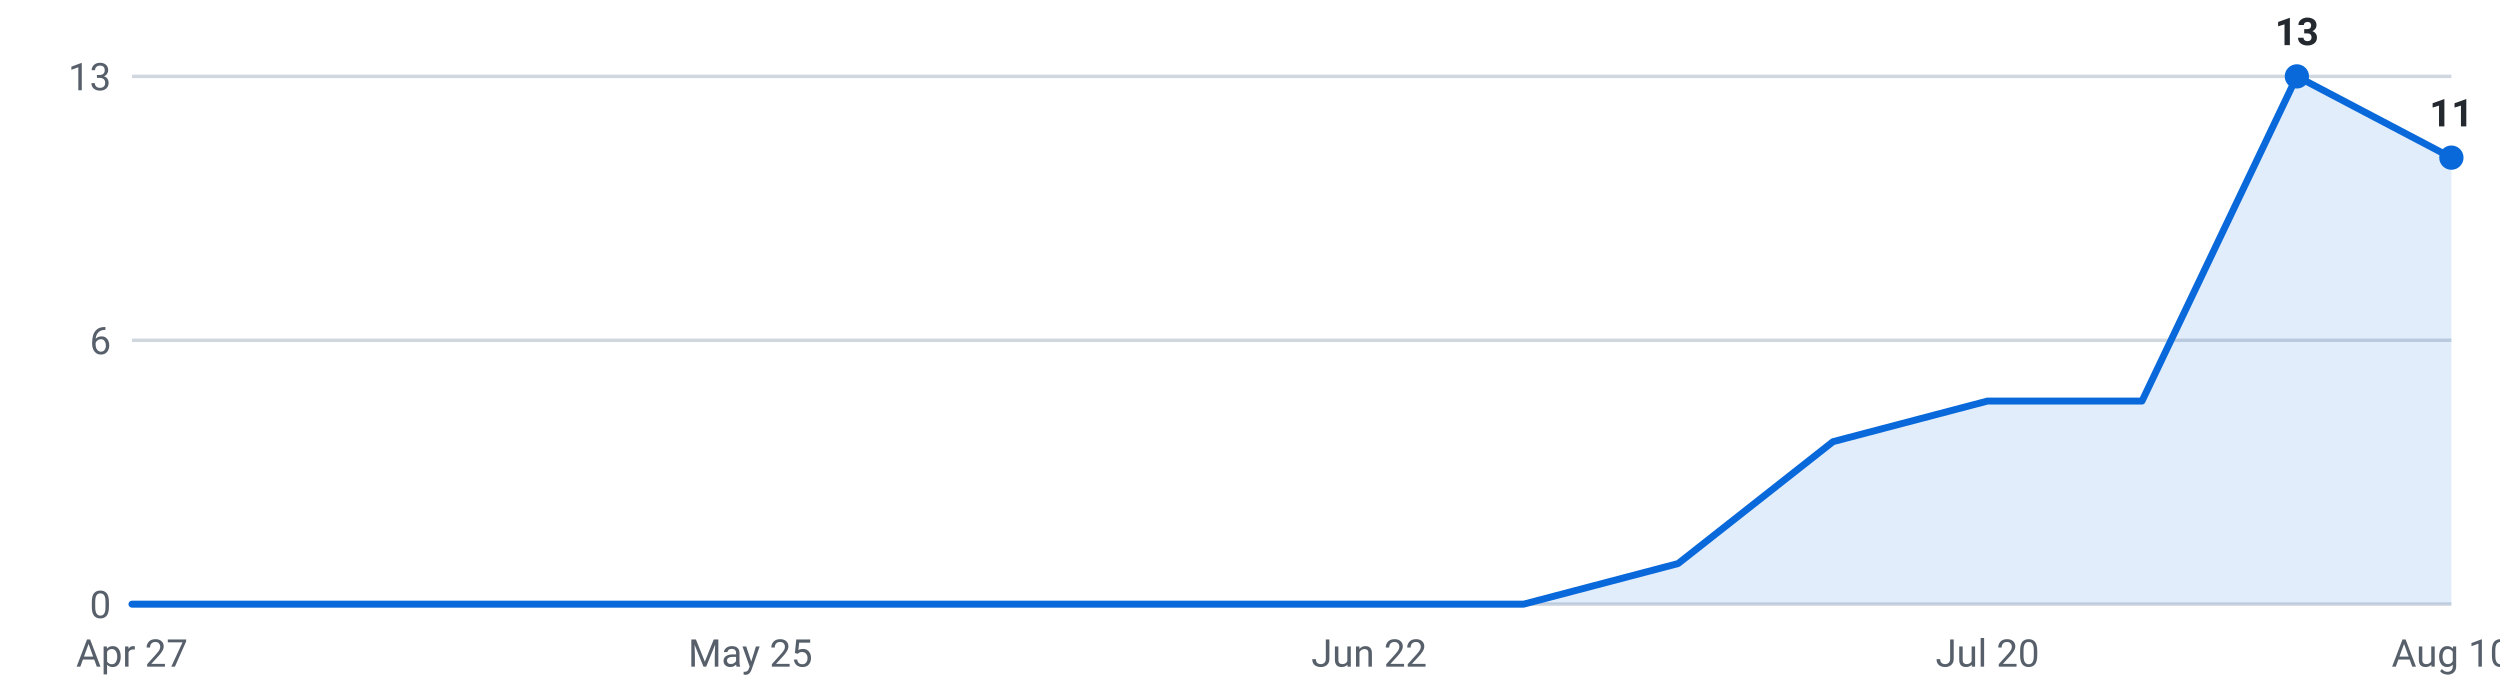
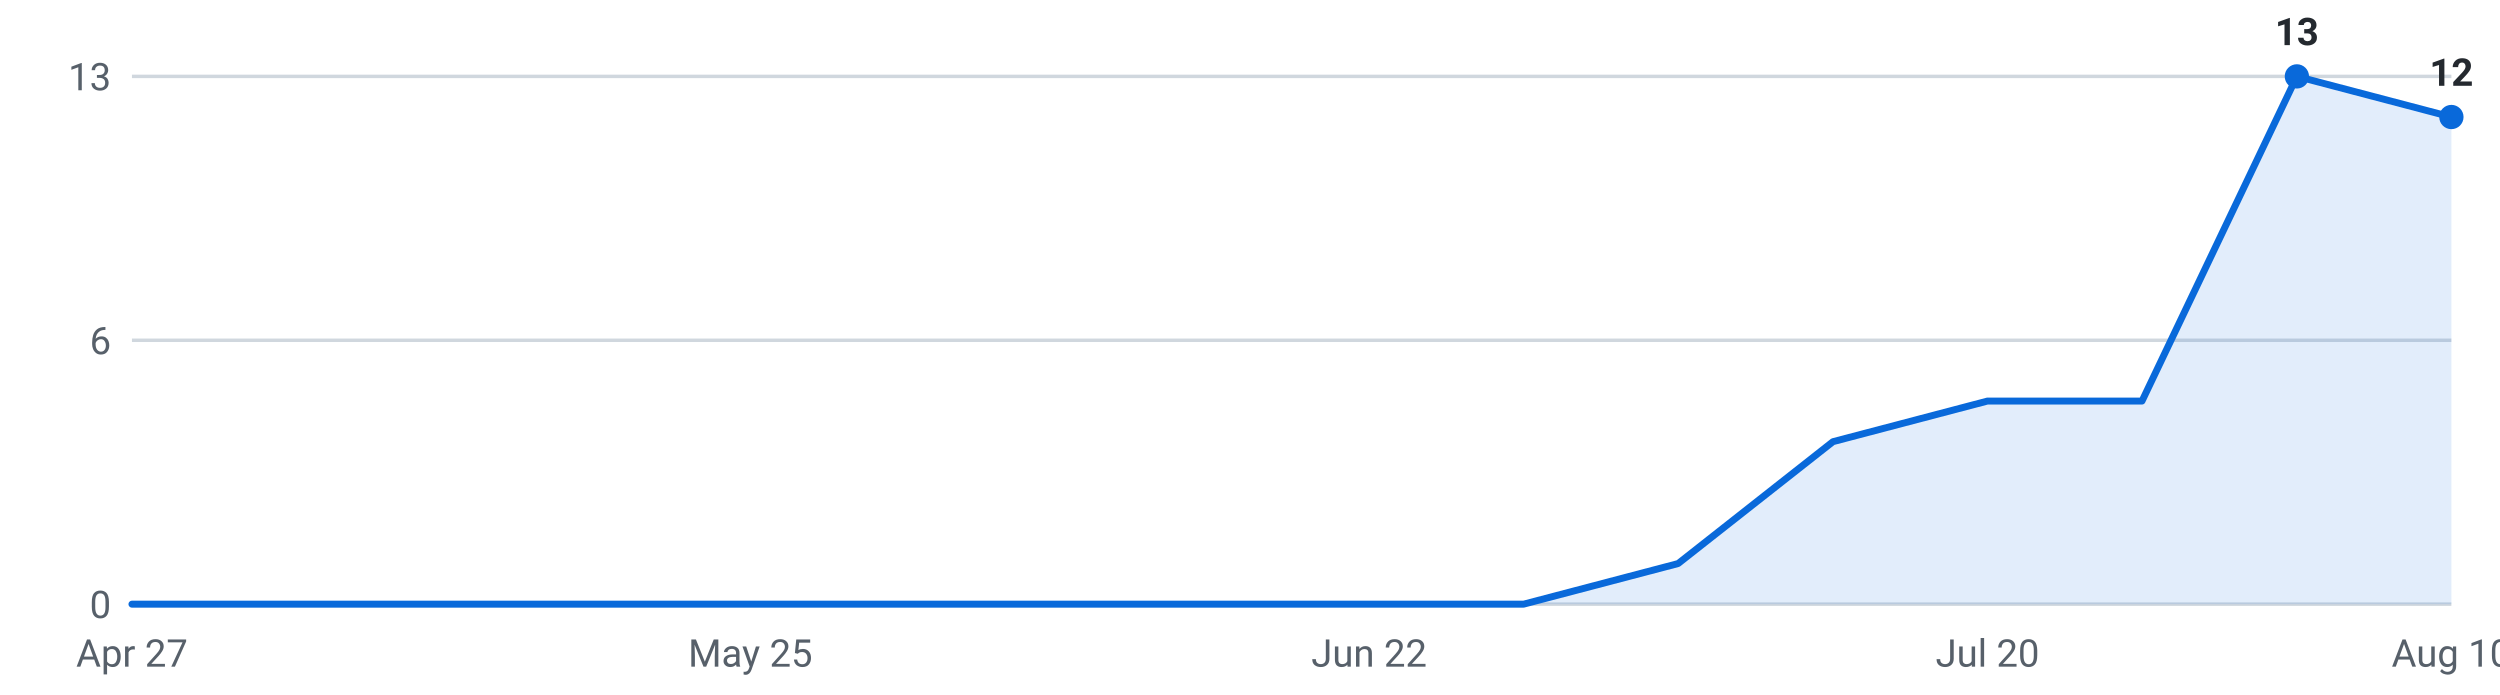
<svg xmlns="http://www.w3.org/2000/svg" viewBox="0 0 720 200" width="720" height="200" role="img" aria-label="Internships posted per week, last 16 weeks">
  <g font-family="-apple-system,Segoe UI,Roboto,sans-serif" font-size="11">
    <line x1="38" y1="174.0" x2="706" y2="174.0" stroke="#d0d7de" stroke-width="1" />
    <text x="32" y="178.0" text-anchor="end" fill="#57606a">0</text>
    <line x1="38" y1="98.0" x2="706" y2="98.0" stroke="#d0d7de" stroke-width="1" />
    <text x="32" y="102.0" text-anchor="end" fill="#57606a">6</text>
    <line x1="38" y1="22.0" x2="706" y2="22.0" stroke="#d0d7de" stroke-width="1" />
    <text x="32" y="26.0" text-anchor="end" fill="#57606a">13</text>
-     <path d="M38.0,174 L38.0,174.0 L82.5,174.0 L127.1,174.0 L171.6,174.0 L216.1,174.0 L260.7,174.0 L305.2,174.0 L349.7,174.0 L394.3,174.0 L438.8,174.0 L483.3,162.3 L527.9,127.2 L572.4,115.5 L616.9,115.5 L661.5,22.0 L706.0,45.4 L706.0,174 Z" fill="#0969da" fill-opacity="0.12" />
-     <polyline points="38.0,174.0 82.5,174.0 127.1,174.0 171.6,174.0 216.1,174.0 260.7,174.0 305.2,174.0 349.7,174.0 394.3,174.0 438.8,174.0 483.3,162.3 527.9,127.2 572.4,115.5 616.9,115.5 661.5,22.0 706.0,45.4" fill="none" stroke="#0969da" stroke-width="2" stroke-linejoin="round" stroke-linecap="round" />
+     <path d="M38.0,174 L38.0,174.0 L82.5,174.0 L127.1,174.0 L171.6,174.0 L216.1,174.0 L260.7,174.0 L305.2,174.0 L349.7,174.0 L394.3,174.0 L438.8,174.0 L483.3,162.3 L527.9,127.2 L572.4,115.5 L616.9,115.5 L661.5,22.0 L706.0,33.7 L706.0,174 Z" fill="#0969da" fill-opacity="0.12" />
+     <polyline points="38.0,174.0 82.5,174.0 127.1,174.0 171.6,174.0 216.1,174.0 260.7,174.0 305.2,174.0 349.7,174.0 394.3,174.0 438.8,174.0 483.3,162.3 527.9,127.2 572.4,115.5 616.9,115.5 661.5,22.0 706.0,33.7" fill="none" stroke="#0969da" stroke-width="2" stroke-linejoin="round" stroke-linecap="round" />
    <circle cx="661.5" cy="22.0" r="3.5" fill="#0969da" />
    <text x="661.5" y="13.0" text-anchor="middle" fill="#24292f" font-weight="600">13</text>
-     <circle cx="706.0" cy="45.4" r="3.5" fill="#0969da" />
-     <text x="706.0" y="36.4" text-anchor="middle" fill="#24292f" font-weight="600">11</text>
+     <circle cx="706.0" cy="33.7" r="3.5" fill="#0969da" />
+     <text x="706.0" y="24.7" text-anchor="middle" fill="#24292f" font-weight="600">12</text>
    <text x="38.0" y="192" text-anchor="middle" fill="#57606a">Apr 27</text>
    <text x="216.1" y="192" text-anchor="middle" fill="#57606a">May 25</text>
    <text x="394.3" y="192" text-anchor="middle" fill="#57606a">Jun 22</text>
    <text x="572.4" y="192" text-anchor="middle" fill="#57606a">Jul 20</text>
    <text x="706.0" y="192" text-anchor="middle" fill="#57606a">Aug 10</text>
  </g>
</svg>
